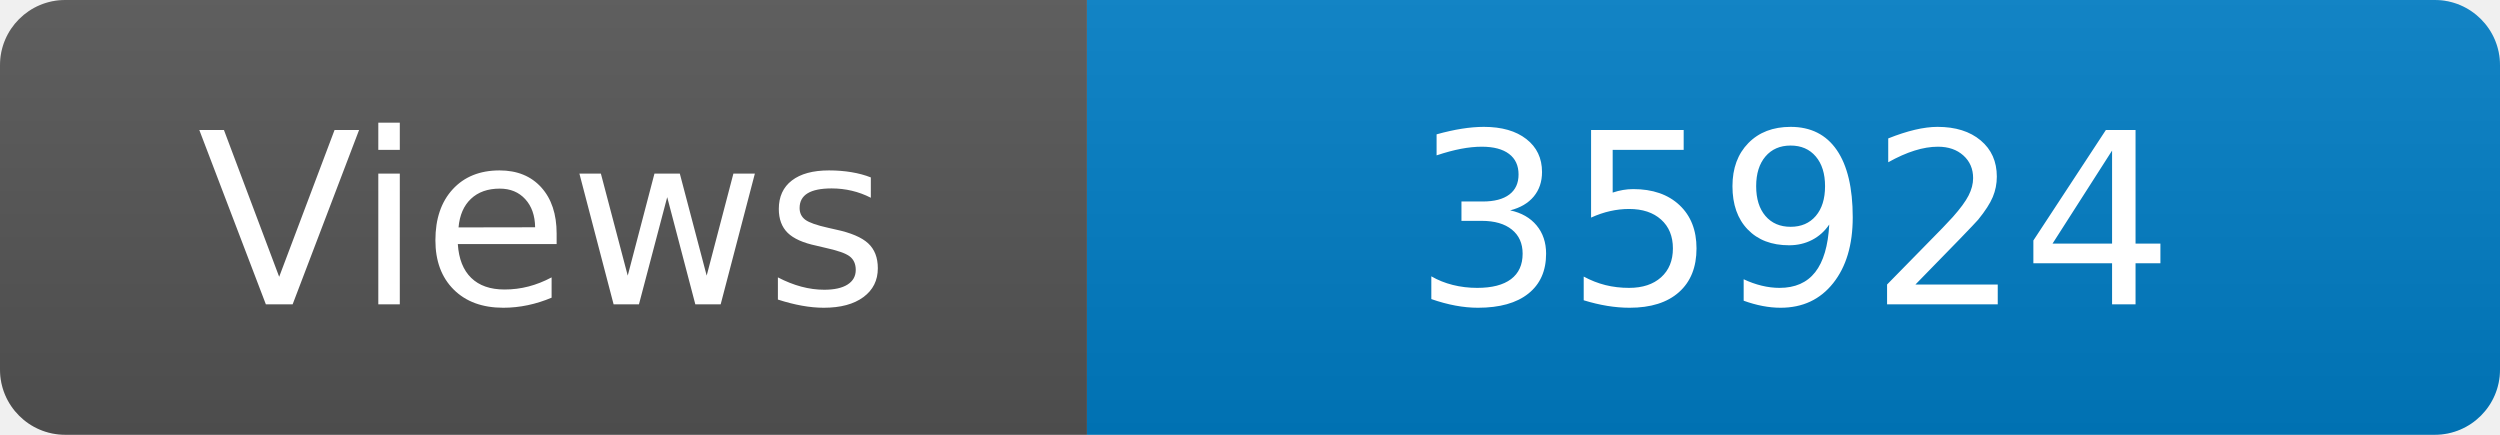
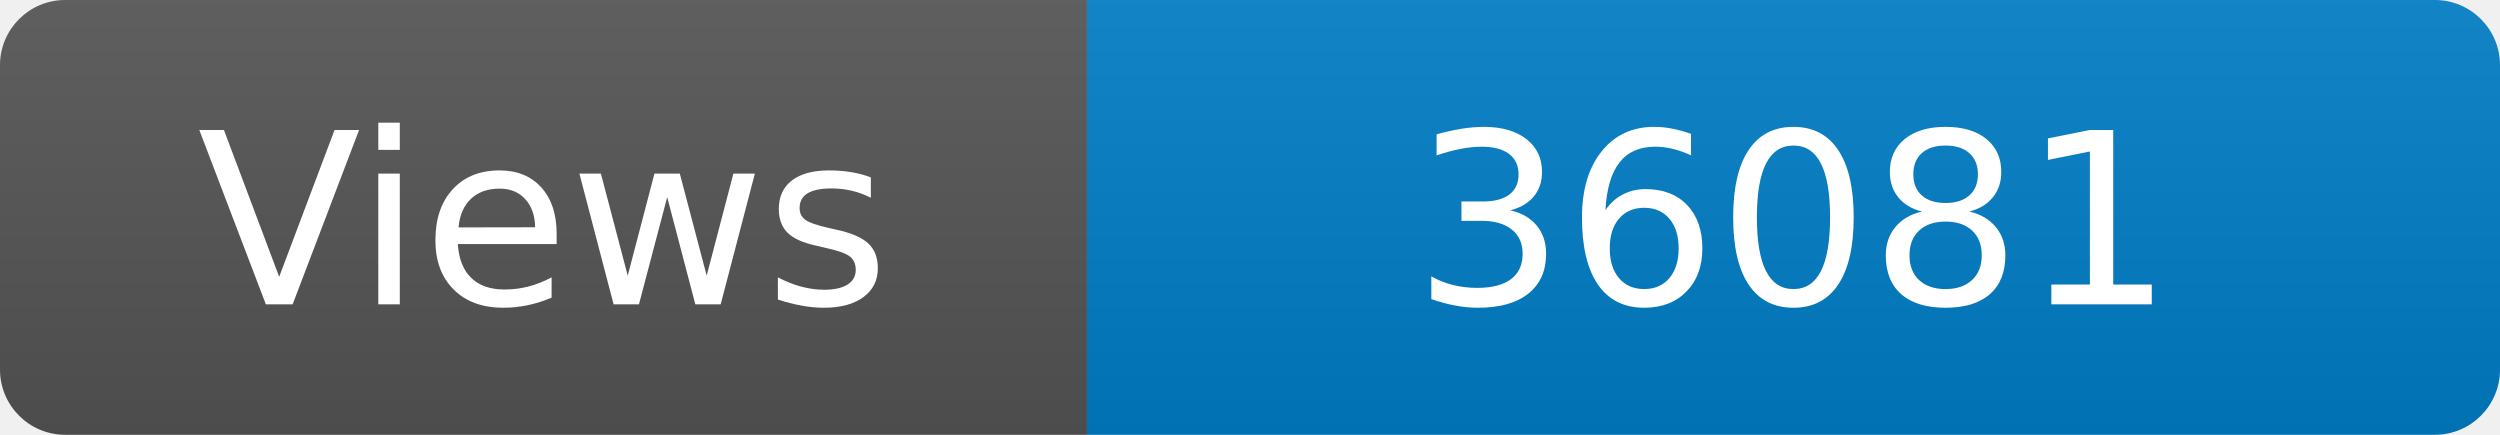
<svg xmlns="http://www.w3.org/2000/svg" width="115" height="20" role="img" aria-label="Maintained?: yes">
  <linearGradient id="s" x2="0" y2="100%">
    <stop offset="0" stop-color="#bbb" stop-opacity=".1" />
    <stop offset="1" stop-opacity=".1" />
  </linearGradient>
  <clipPath id="r">
    <rect width="115" height="20" rx="3" fill="#fff" />
  </clipPath>
  <g clip-path="url(#r)">
    <rect width="50" height="20" fill="#555" />
    <rect x="50" width="160" height="20" fill="#007ec6" />
    <rect width="115" height="20" fill="url(#s)" />
  </g>
  <g fill="#fff" text-anchor="middle" font-family="Verdana,Geneva,DejaVu Sans,sans-serif" font-size="110">
    <text x="250" y="140" transform="scale(.1)" fill="#fff">Views</text>
-     <text x="825" y="140" transform="scale(.1)" fill="#fff">35924</text>
+     <text x="825" y="140" transform="scale(.1)" fill="#fff">36081</text>
  </g>
</svg>
